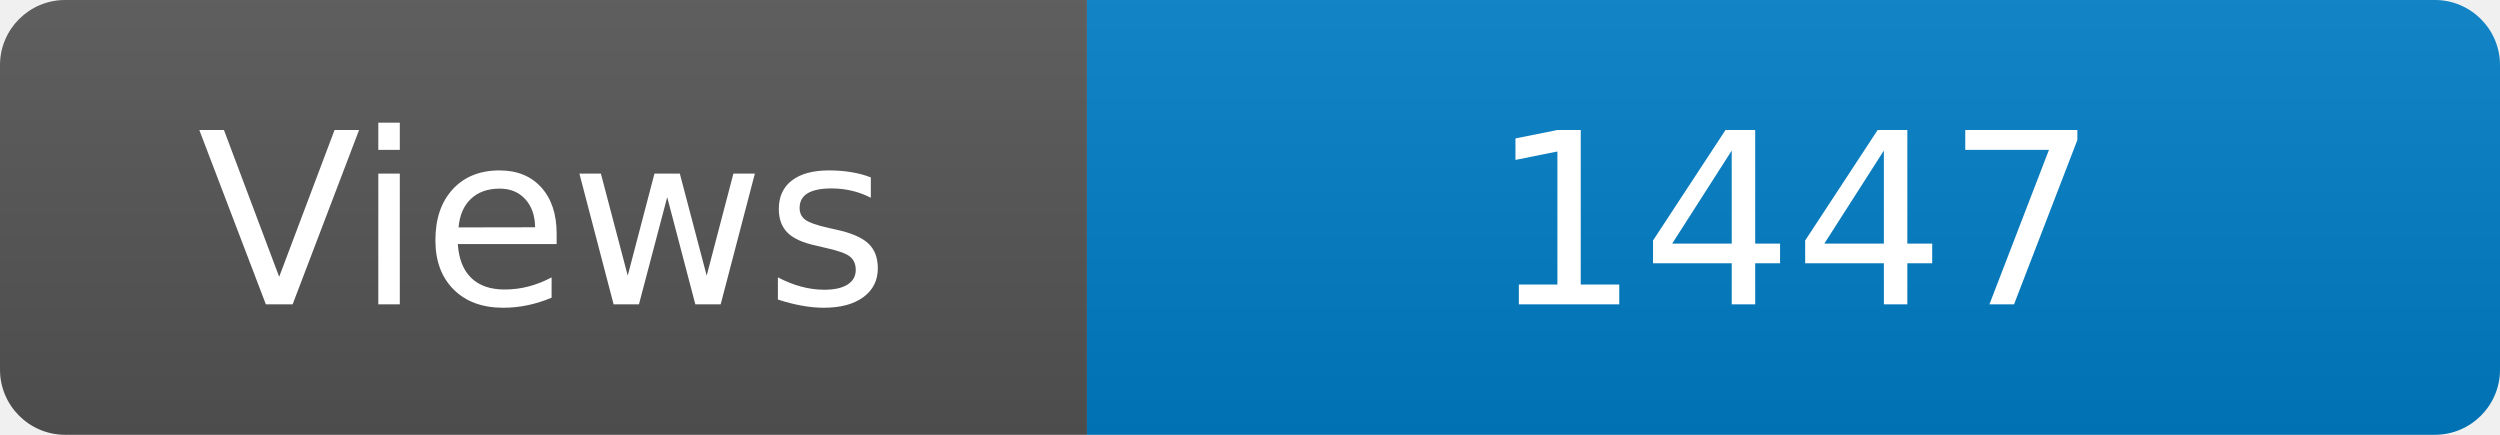
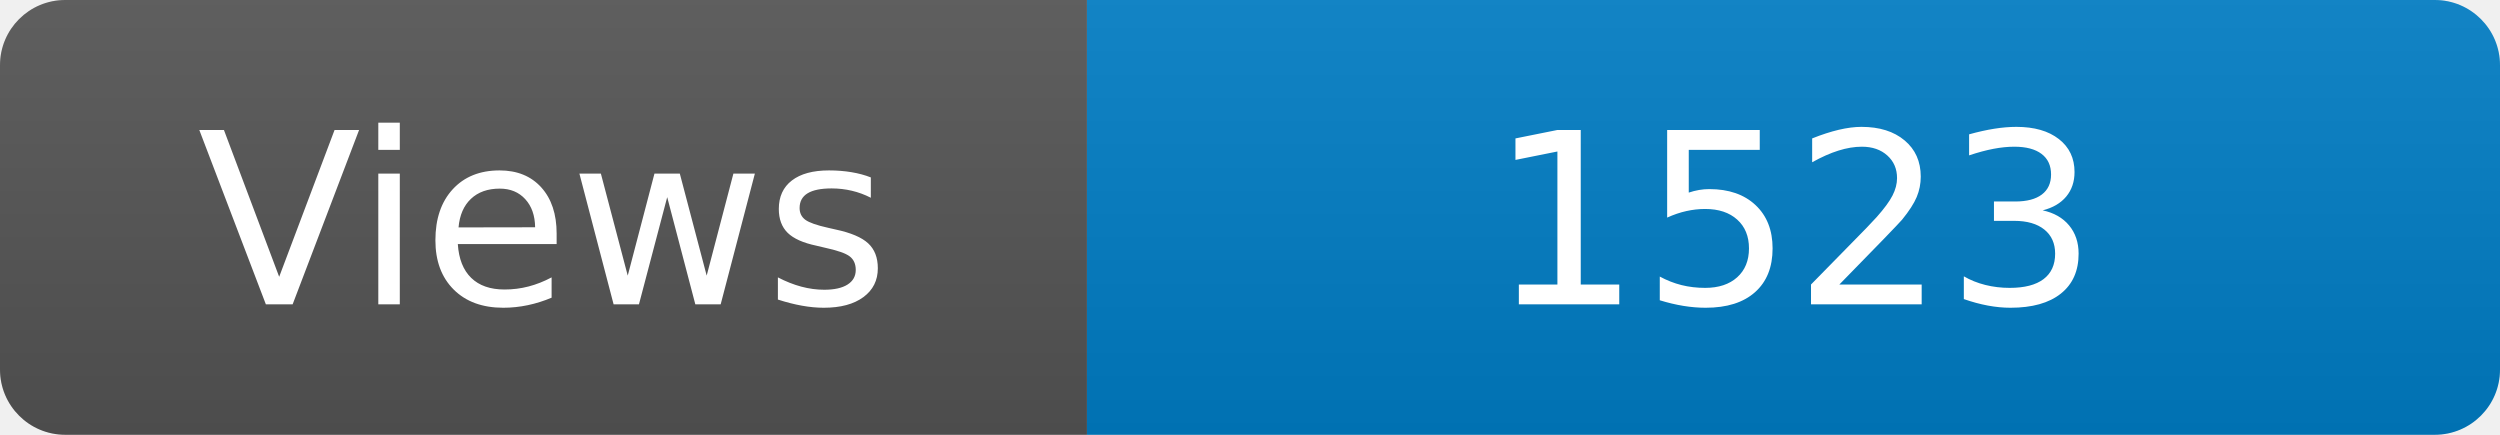
<svg xmlns="http://www.w3.org/2000/svg" width="115" height="20" role="img" aria-label="Maintained?: yes">
  <linearGradient id="s" x2="0" y2="100%">
    <stop offset="0" stop-color="#bbb" stop-opacity=".1" />
    <stop offset="1" stop-opacity=".1" />
  </linearGradient>
  <clipPath id="r">
    <rect width="115" height="20" rx="3" fill="#fff" />
  </clipPath>
  <g clip-path="url(#r)">
    <rect width="50" height="20" fill="#555" />
    <rect x="50" width="160" height="20" fill="#007ec6" />
    <rect width="115" height="20" fill="url(#s)" />
  </g>
  <g fill="#fff" text-anchor="middle" font-family="Verdana,Geneva,DejaVu Sans,sans-serif" font-size="110">
    <text x="250" y="140" transform="scale(.1)" fill="#fff">Views</text>
-     <text x="825" y="140" transform="scale(.1)" fill="#fff">1447</text>
+     <text x="825" y="140" transform="scale(.1)" fill="#fff">1523</text>
  </g>
</svg>
